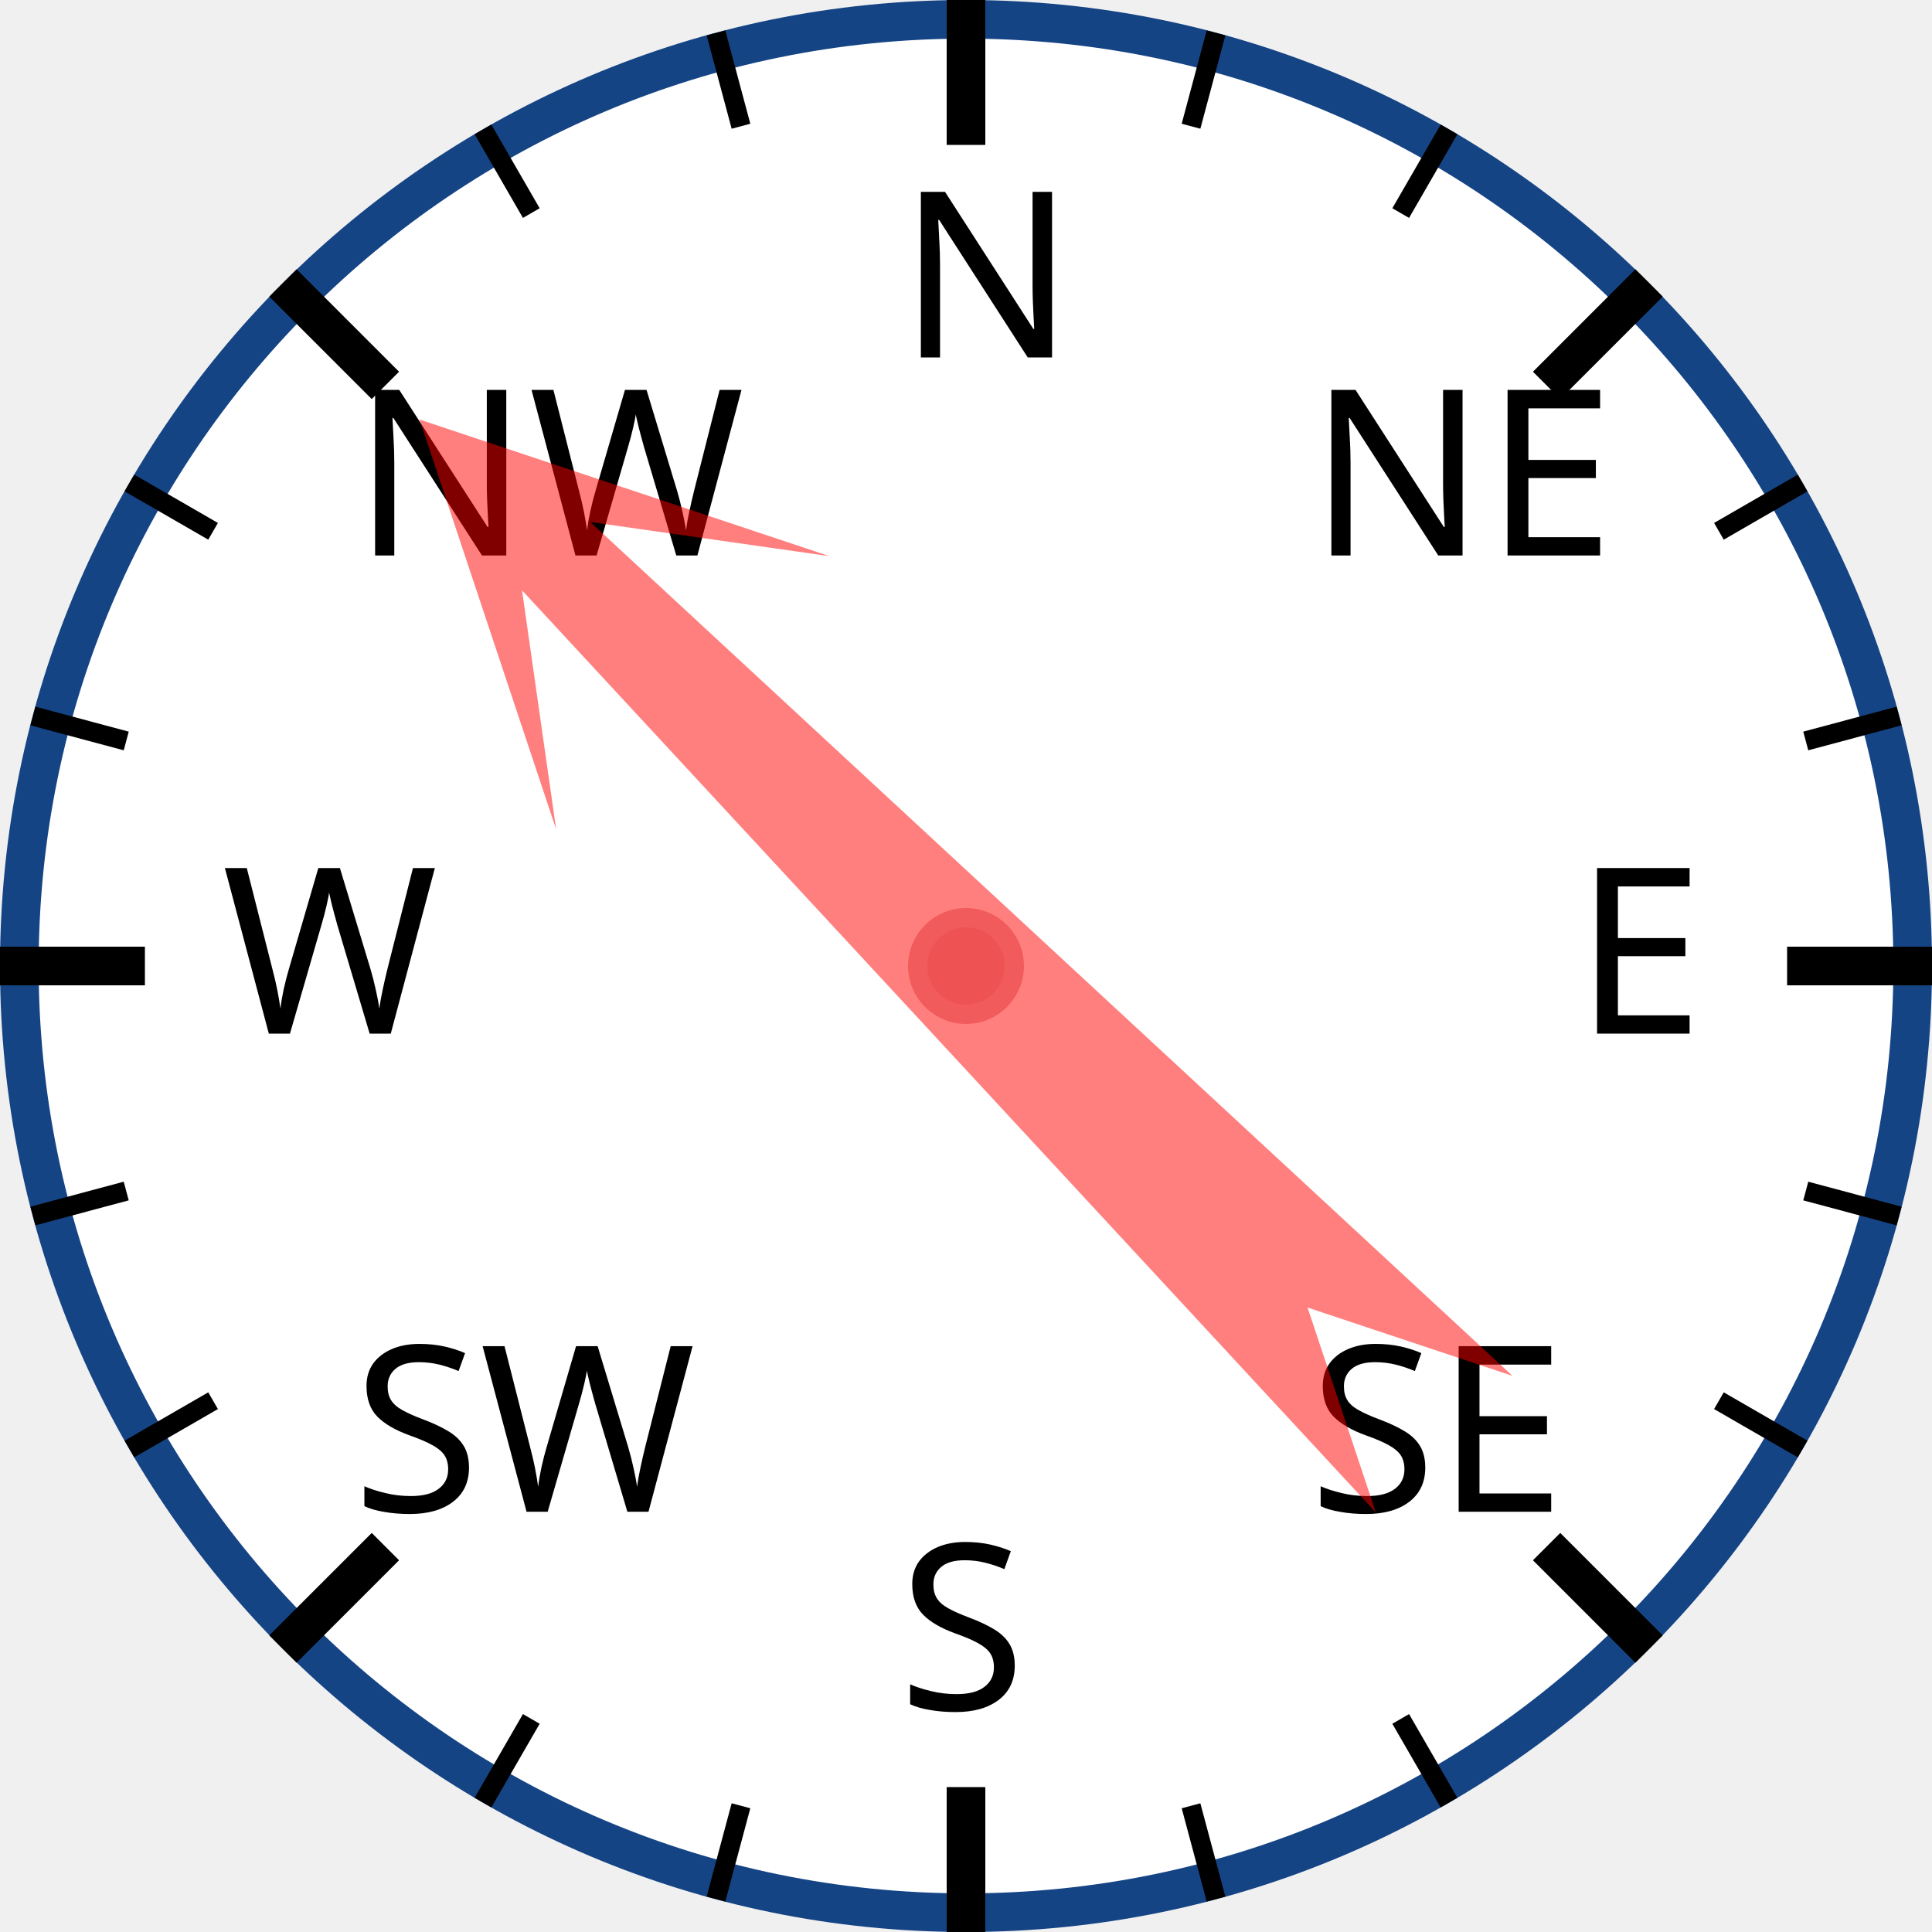
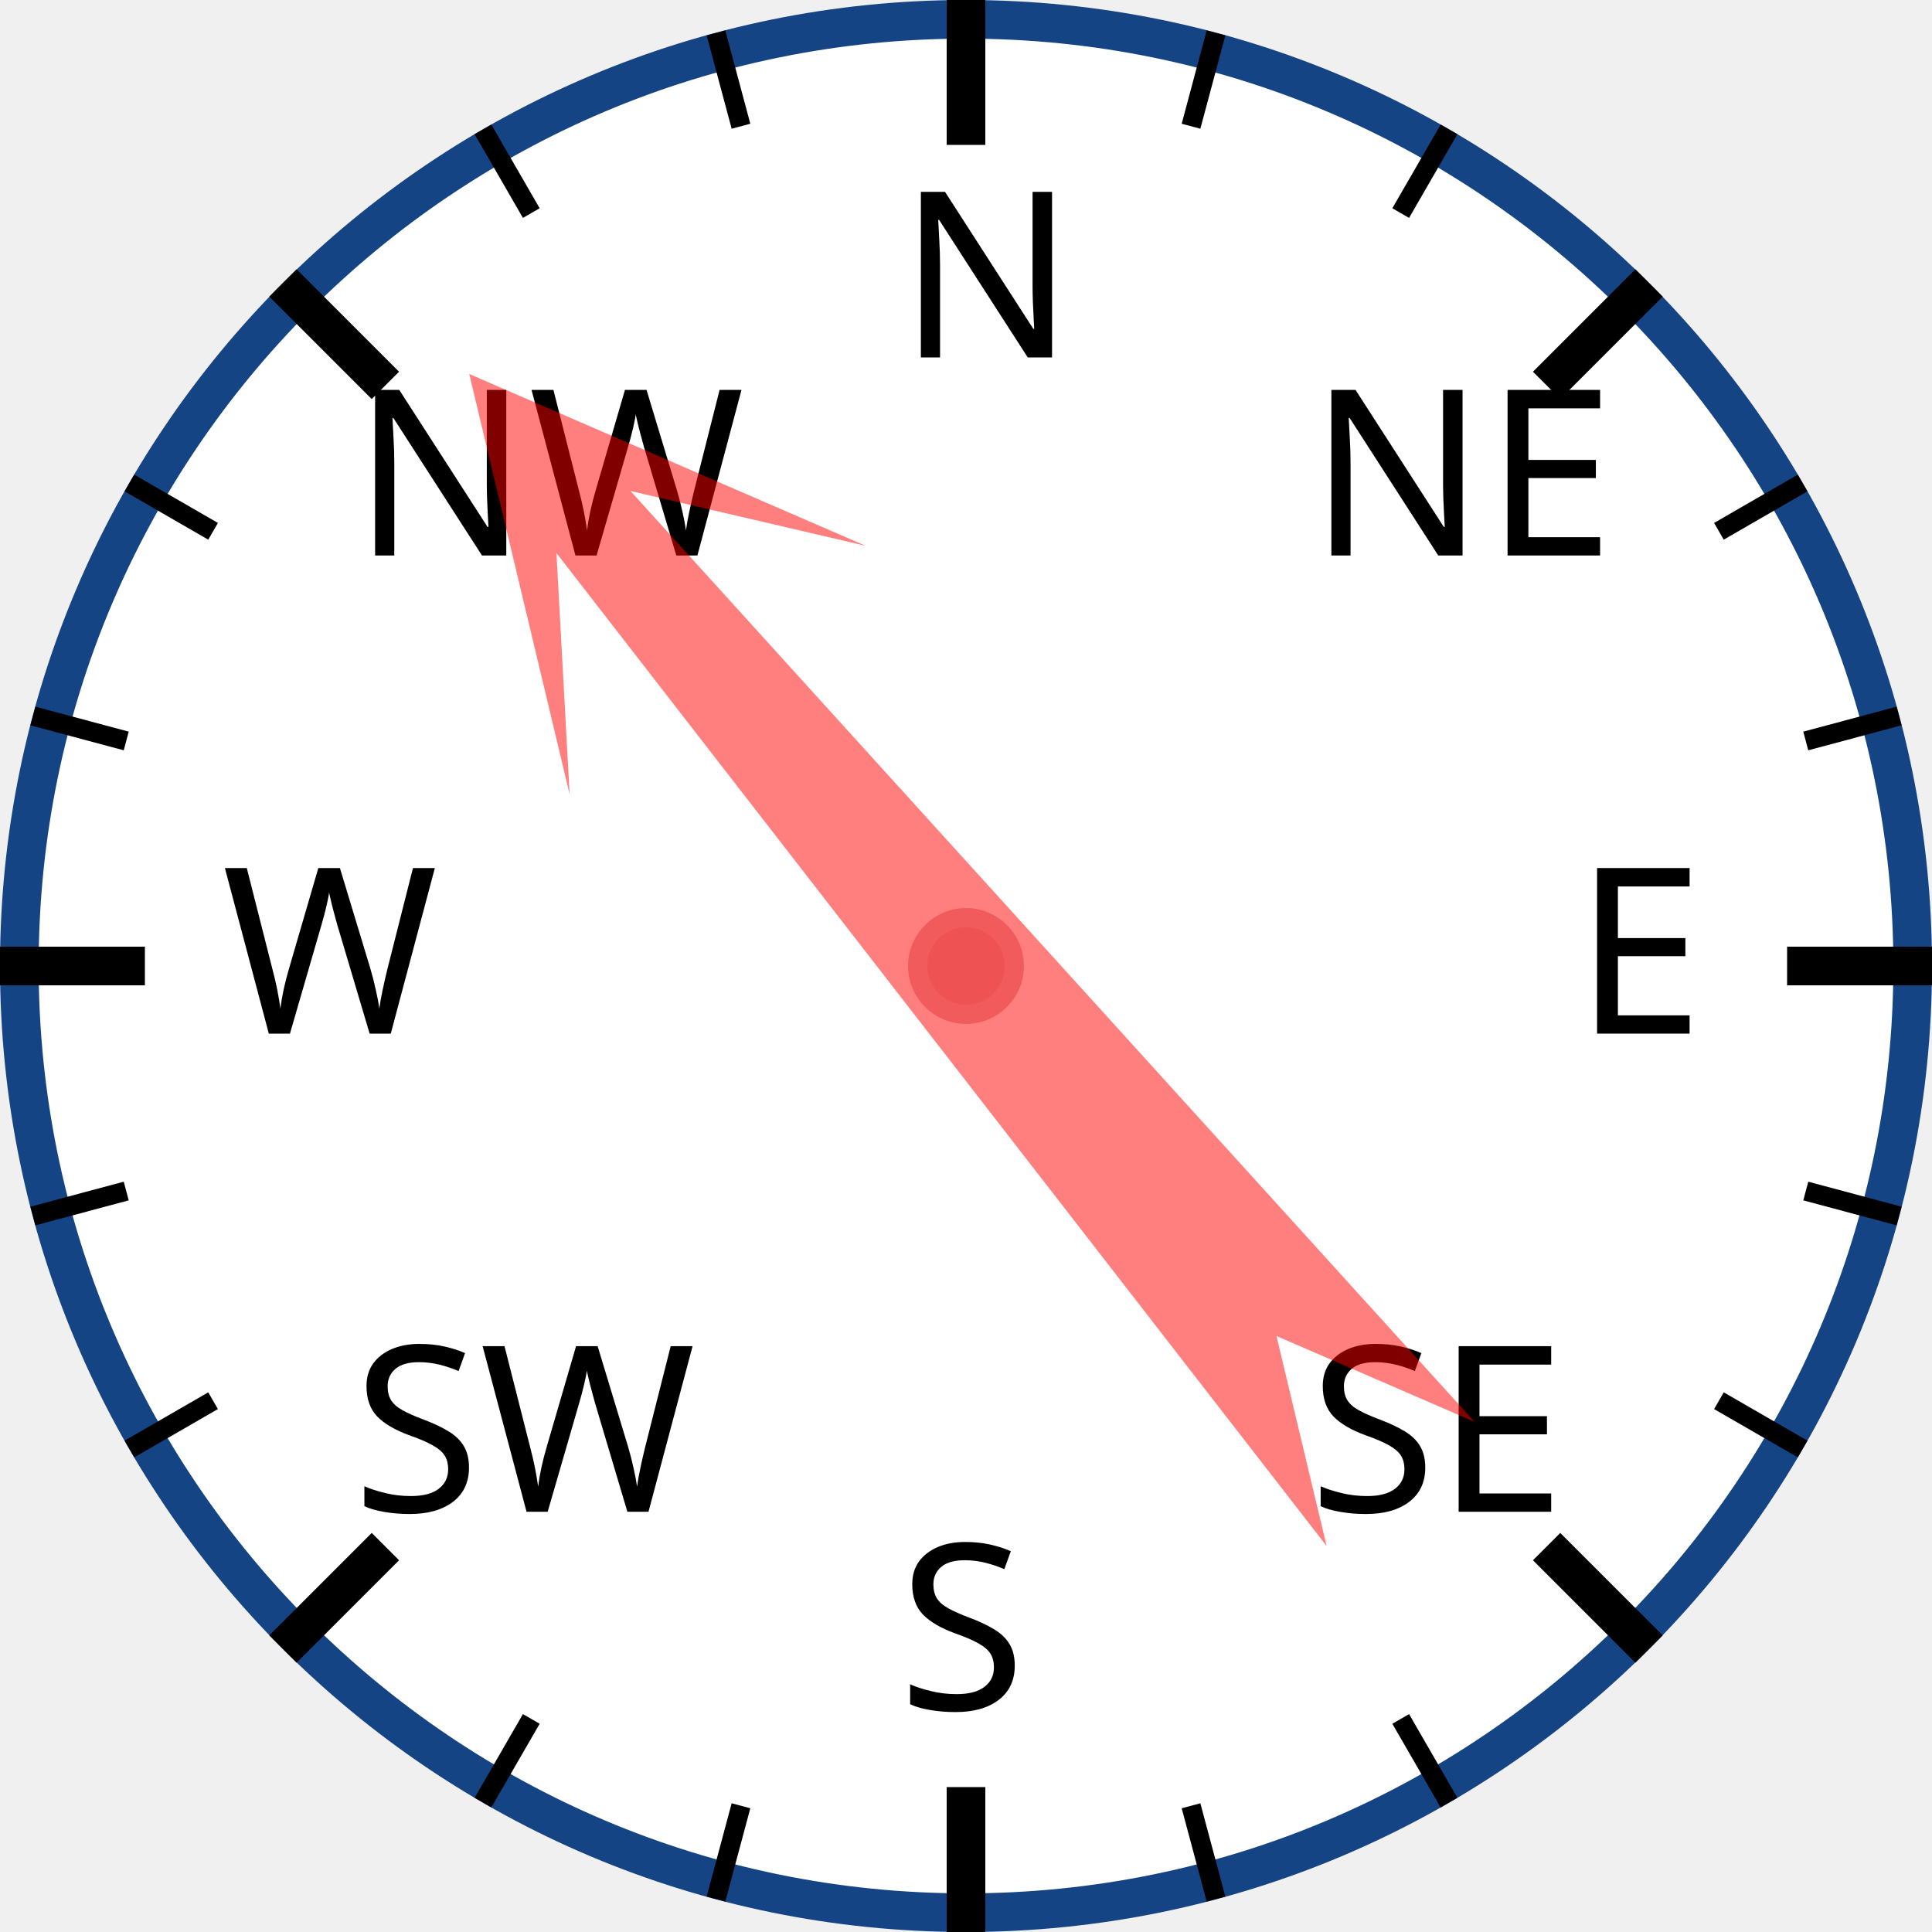
<svg xmlns="http://www.w3.org/2000/svg" width="120px" height="120px" viewBox="0 0 200 200">
  <circle cx="100" cy="100" r="98" style="fill: white; stroke: #154485; stroke-width: 4;" />
  <text x="93.0" y="37.0" style="font-family: sans-serif; font-size: 18pt;">N</text>
  <line x1="100.0" y1="0.0" x2="100.0" y2="15.0" style="stroke: black; stroke-width: 4;" />
  <line x1="74.118" y1="3.407" x2="76.706" y2="13.067" style="stroke: black; stroke-width: 2;" />
  <line x1="50" y1="13.397" x2="55" y2="22.058" style="stroke: black; stroke-width: 2;" />
  <text x="36.503" y="57.503" style="font-family: sans-serif; font-size: 18pt;">NW</text>
  <line x1="29.289" y1="29.289" x2="39.896" y2="39.896" style="stroke: black; stroke-width: 4;" />
  <line x1="13.397" y1="50" x2="22.058" y2="55" style="stroke: black; stroke-width: 2;" />
  <line x1="3.407" y1="74.118" x2="13.067" y2="76.706" style="stroke: black; stroke-width: 2;" />
  <text x="23.0" y="107.0" style="font-family: sans-serif; font-size: 18pt;">W</text>
  <line x1="0.0" y1="100.0" x2="15.0" y2="100.0" style="stroke: black; stroke-width: 4;" />
  <line x1="3.407" y1="125.882" x2="13.067" y2="123.294" style="stroke: black; stroke-width: 2;" />
  <line x1="13.397" y1="150" x2="22.058" y2="145" style="stroke: black; stroke-width: 2;" />
  <text x="36.503" y="156.497" style="font-family: sans-serif; font-size: 18pt;">SW</text>
  <line x1="29.289" y1="170.711" x2="39.896" y2="160.104" style="stroke: black; stroke-width: 4;" />
  <line x1="50" y1="186.603" x2="55" y2="177.942" style="stroke: black; stroke-width: 2;" />
  <line x1="74.118" y1="196.593" x2="76.706" y2="186.933" style="stroke: black; stroke-width: 2;" />
  <text x="93" y="177.0" style="font-family: sans-serif; font-size: 18pt;">S</text>
  <line x1="100" y1="200.0" x2="100" y2="185.0" style="stroke: black; stroke-width: 4;" />
  <line x1="125.882" y1="196.593" x2="123.294" y2="186.933" style="stroke: black; stroke-width: 2;" />
  <line x1="150.0" y1="186.603" x2="145.0" y2="177.942" style="stroke: black; stroke-width: 2;" />
  <text x="135.497" y="156.497" style="font-family: sans-serif; font-size: 18pt;">SE</text>
  <line x1="170.711" y1="170.711" x2="160.104" y2="160.104" style="stroke: black; stroke-width: 4;" />
  <line x1="186.603" y1="150" x2="177.942" y2="145" style="stroke: black; stroke-width: 2;" />
  <line x1="196.593" y1="125.882" x2="186.933" y2="123.294" style="stroke: black; stroke-width: 2;" />
  <text x="163.0" y="107" style="font-family: sans-serif; font-size: 18pt;">E</text>
  <line x1="200.0" y1="100" x2="185.0" y2="100" style="stroke: black; stroke-width: 4;" />
  <line x1="196.593" y1="74.118" x2="186.933" y2="76.706" style="stroke: black; stroke-width: 2;" />
  <line x1="186.603" y1="50" x2="177.942" y2="55" style="stroke: black; stroke-width: 2;" />
  <text x="135.497" y="57.503" style="font-family: sans-serif; font-size: 18pt;">NE</text>
  <line x1="170.711" y1="29.289" x2="160.104" y2="39.896" style="stroke: black; stroke-width: 4;" />
  <line x1="150" y1="13.397" x2="145" y2="22.058" style="stroke: black; stroke-width: 2;" />
  <line x1="125.882" y1="3.407" x2="123.294" y2="13.067" style="stroke: black; stroke-width: 2;" />
-   <polygon points="100 20 120 60 105 40 110 170 100 150 90 170 95 40 80 60" style="fill: red; fill-opacity: 0.5;" transform="rotate(315,100,100)" />
+   <polygon points="100 20 120 60 105 40 110 170 100 150 90 170 95 40 80 60" style="fill: red; fill-opacity: 0.5;" transform="rotate(320,100,100)" />
  <circle cx="100" cy="100" r="5" style="fill: #EE5252; stroke: #F25B5B; stroke-width: 2;" />
</svg>
